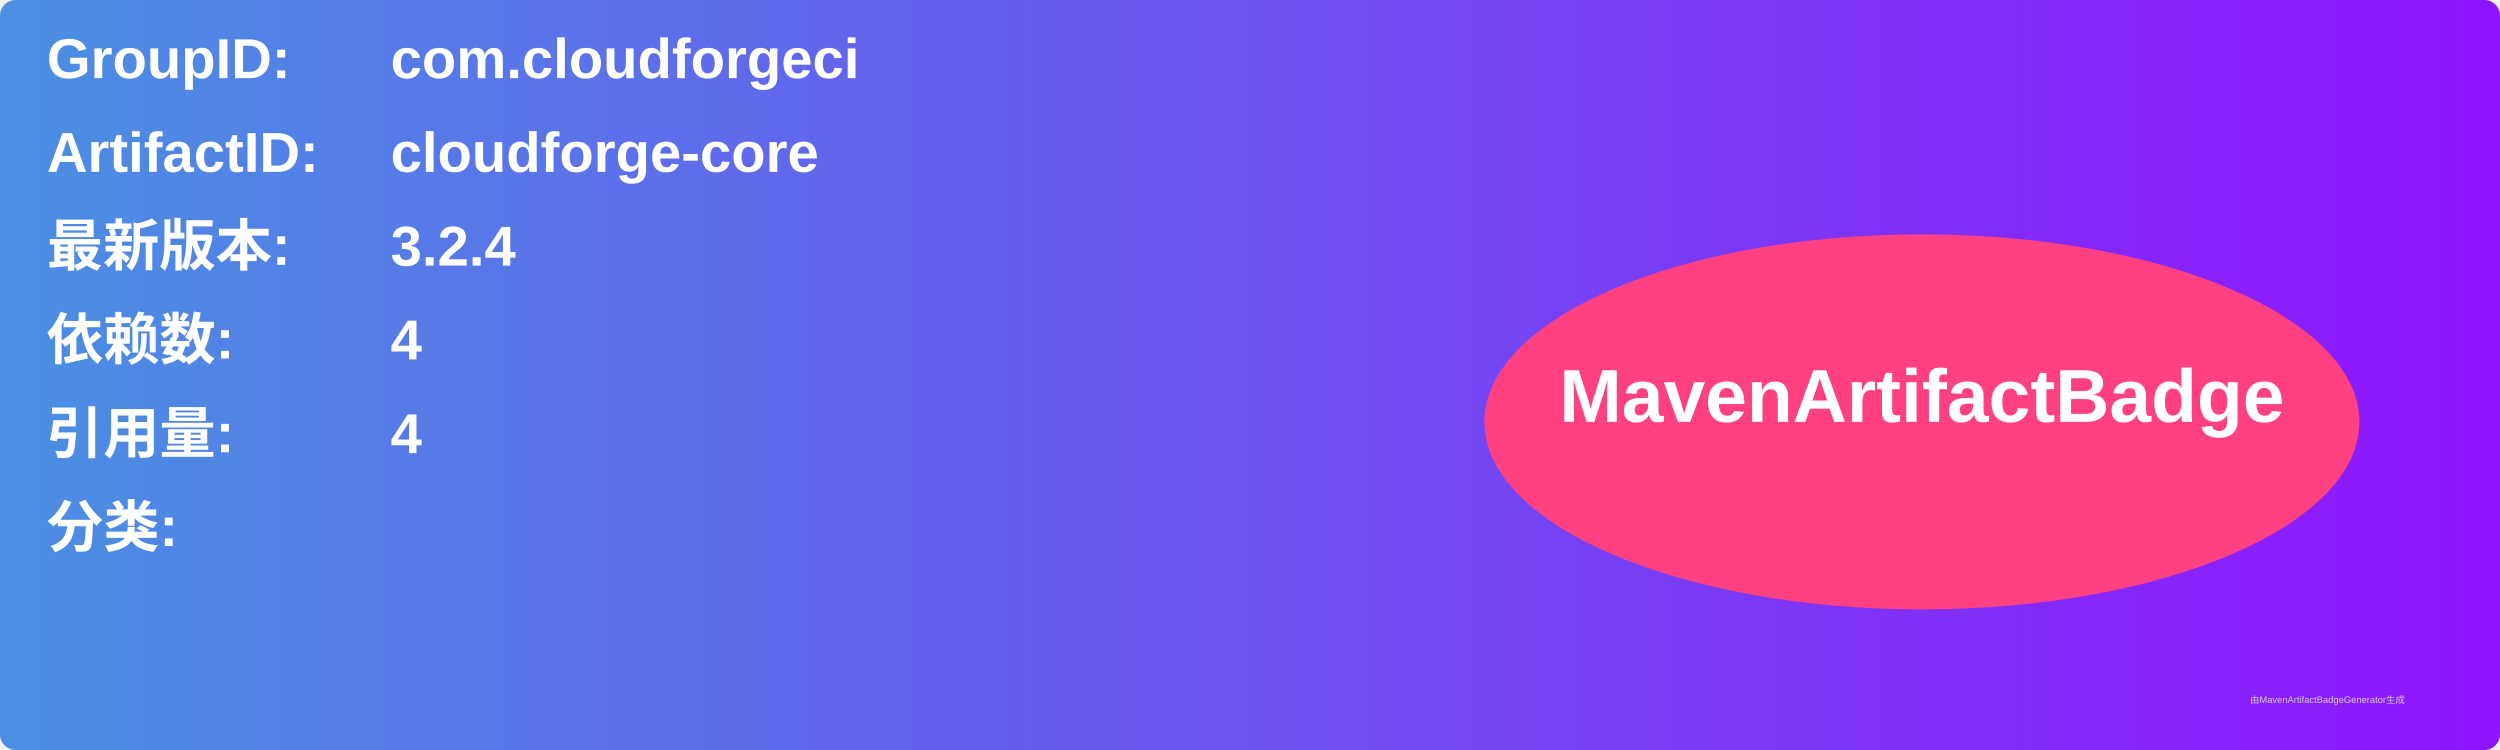
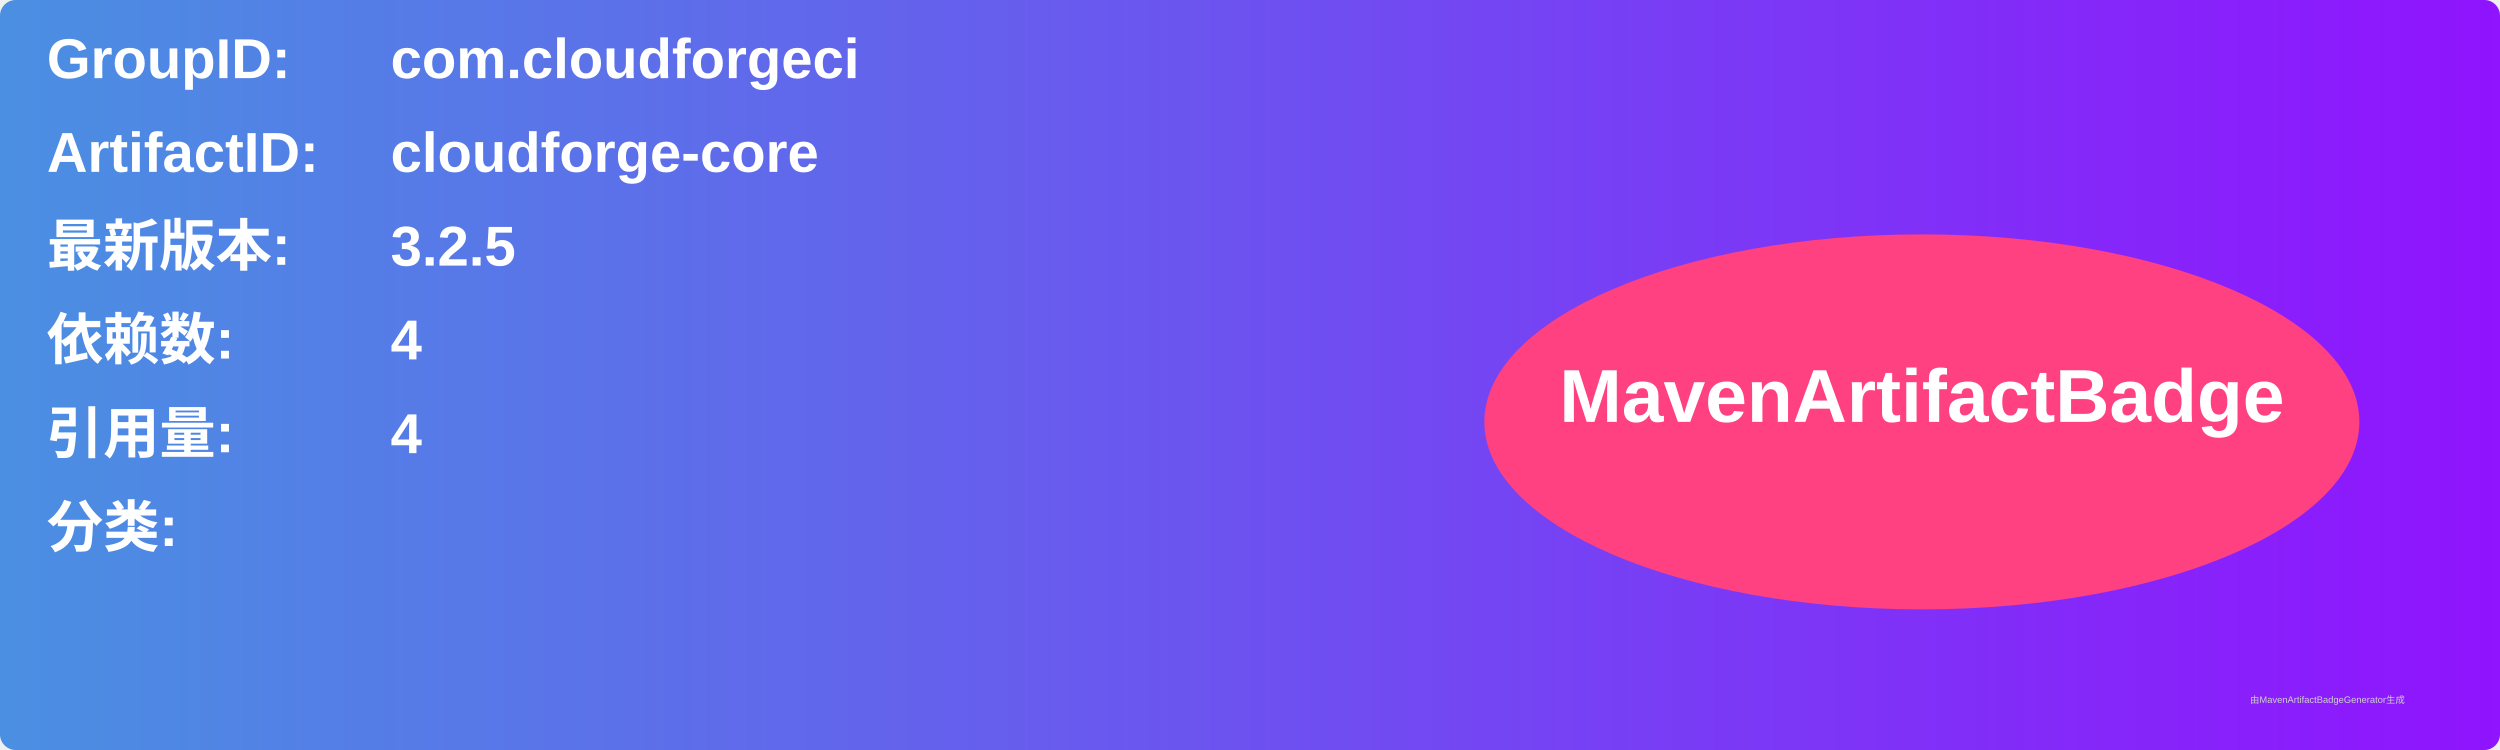
<svg xmlns="http://www.w3.org/2000/svg" width="800" height="240" viewBox="0 0 800 240">
  <linearGradient id="grad" x1="0%" y1="0%" x2="100%" y2="0%">
    <stop offset="0%" stop-color="#4a90e2" />
    <stop offset="100%" stop-color="#9013fe" />
  </linearGradient>
  <rect width="100%" height="100%" rx="5" ry="5" fill="url(#grad)" />
  <g transform="translate(15, 15)">
    <text x="0" y="10" font-family="Arial" font-size="18" fill="white" font-weight="bold" width="260">GroupID:</text>
    <text x="110" y="10" font-family="Arial" font-size="18" fill="white" font-weight="bold" width="460">com.cloudforgeci</text>
    <text x="0" y="40" font-family="Arial" font-size="18" fill="white" font-weight="bold" width="260">ArtifactID:</text>
    <text x="110" y="40" font-family="Arial" font-size="18" fill="white" font-weight="bold" width="460">cloudforge-core</text>
    <text x="0" y="70" font-family="Arial" font-size="18" fill="white" font-weight="bold">最新版本:</text>
    <text x="110" y="70" font-family="Arial" font-size="18" fill="white" font-weight="bold">
-       <tspan font-weight="bold">3.2.4</tspan>
+       <tspan font-weight="bold">3.2.5</tspan>
    </text>
    <text x="0" y="100" font-family="Arial" font-size="18" fill="white" font-weight="bold">依赖数: </text>
    <text x="110" y="100" font-family="Arial" font-size="18" fill="white">
      <tspan font-weight="bold">4</tspan>
    </text>
    <text x="0" y="130" font-family="Arial" font-size="18" fill="white" font-weight="bold">引用量: </text>
    <text x="110" y="130" font-family="Arial" font-size="18" fill="white">
      <tspan font-weight="bold">4</tspan>
    </text>
    <text x="0" y="160" font-family="Arial" font-size="18" fill="white" font-weight="bold">分类:</text>
    <text x="10" y="190" font-family="Arial" font-size="10" fill="white">
      <tspan font-weight="bold" />
    </text>
    <ellipse cx="600" cy="120" rx="140" ry="60" fill="#ff4081" />
    <text x="600" y="120" text-anchor="middle" font-family="Arial" font-size="24" fill="white" font-weight="bold">MavenArtifactBadge</text>
  </g>
  <text x="720" y="225" font-family="Arial" font-size="3" fill="#d0d0d0">由MavenArtifactBadgeGenerator生成</text>
</svg>
